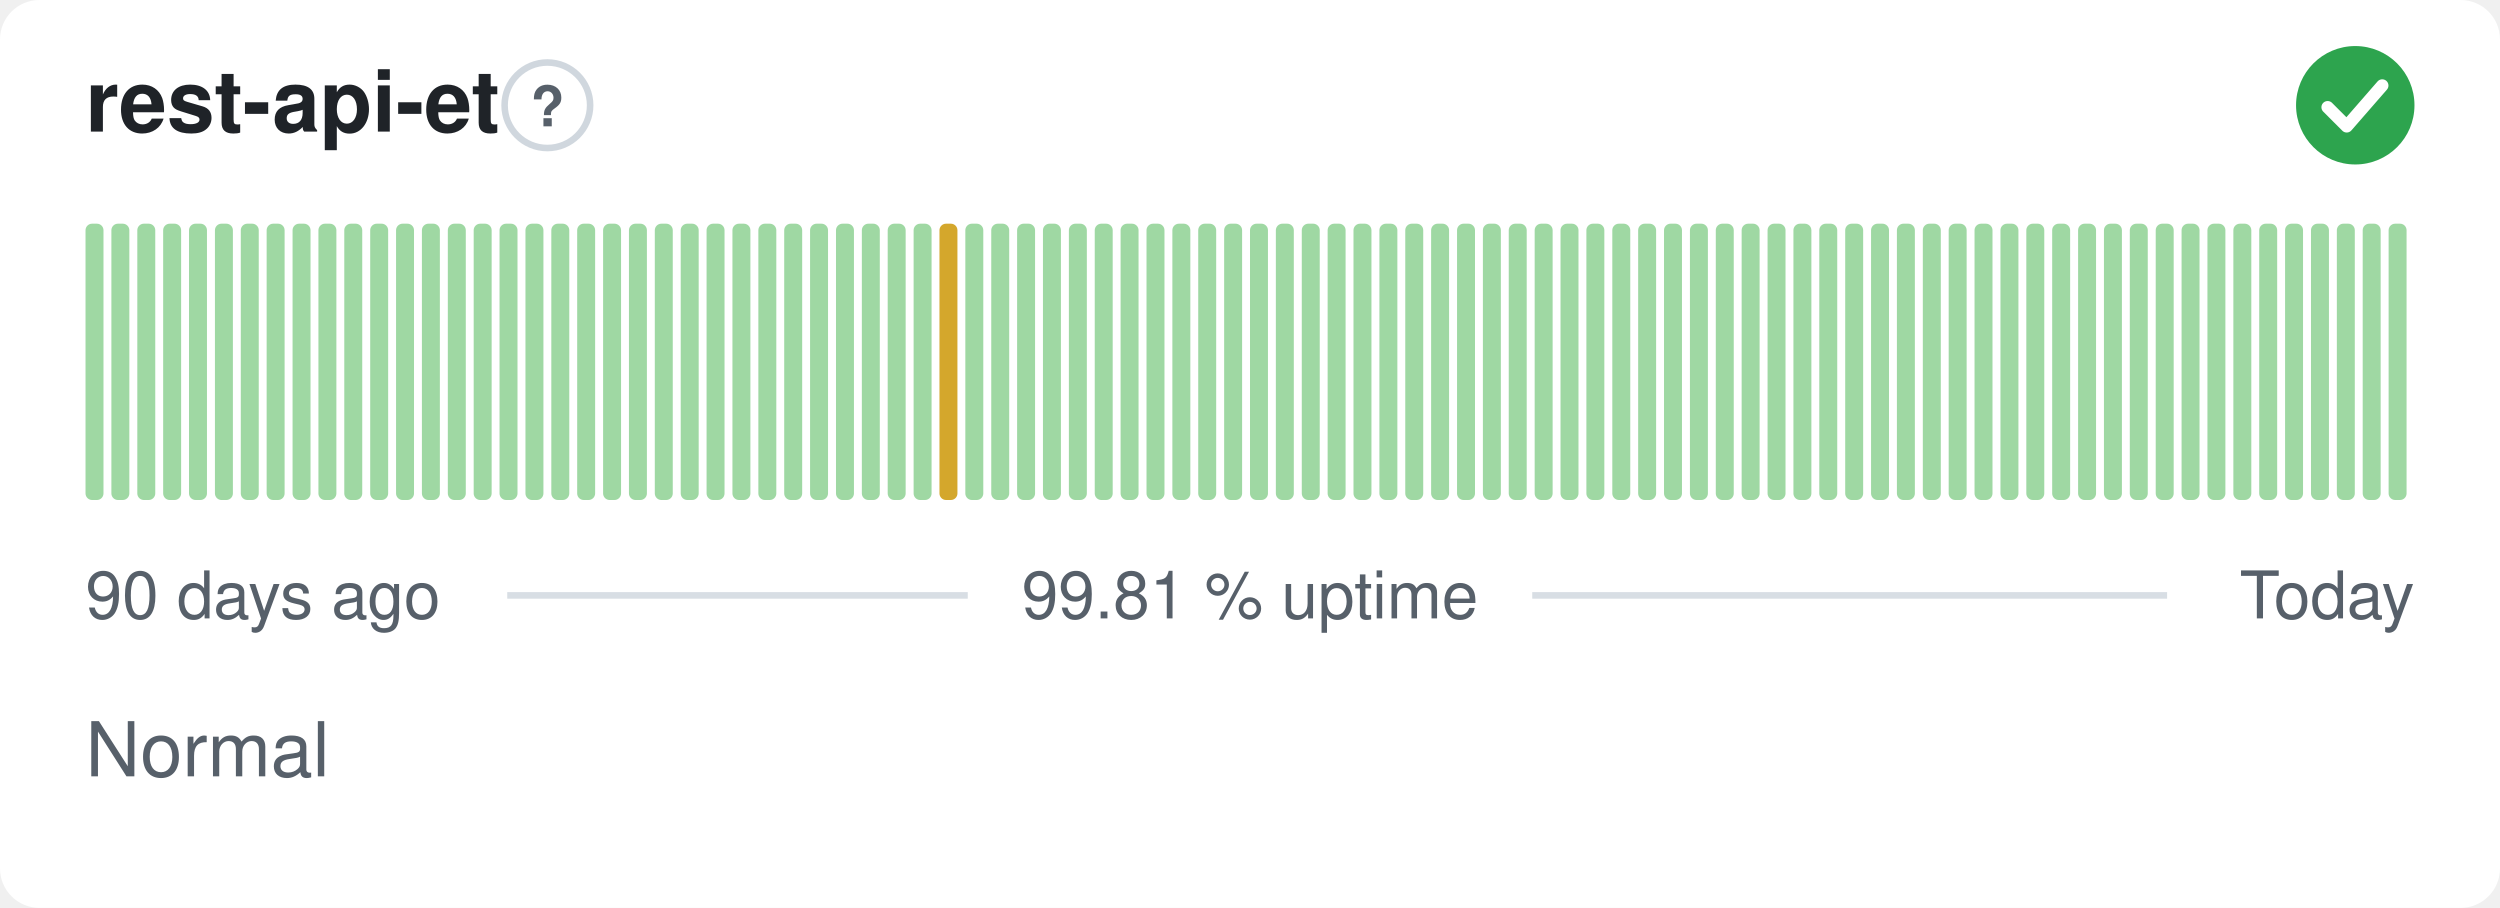
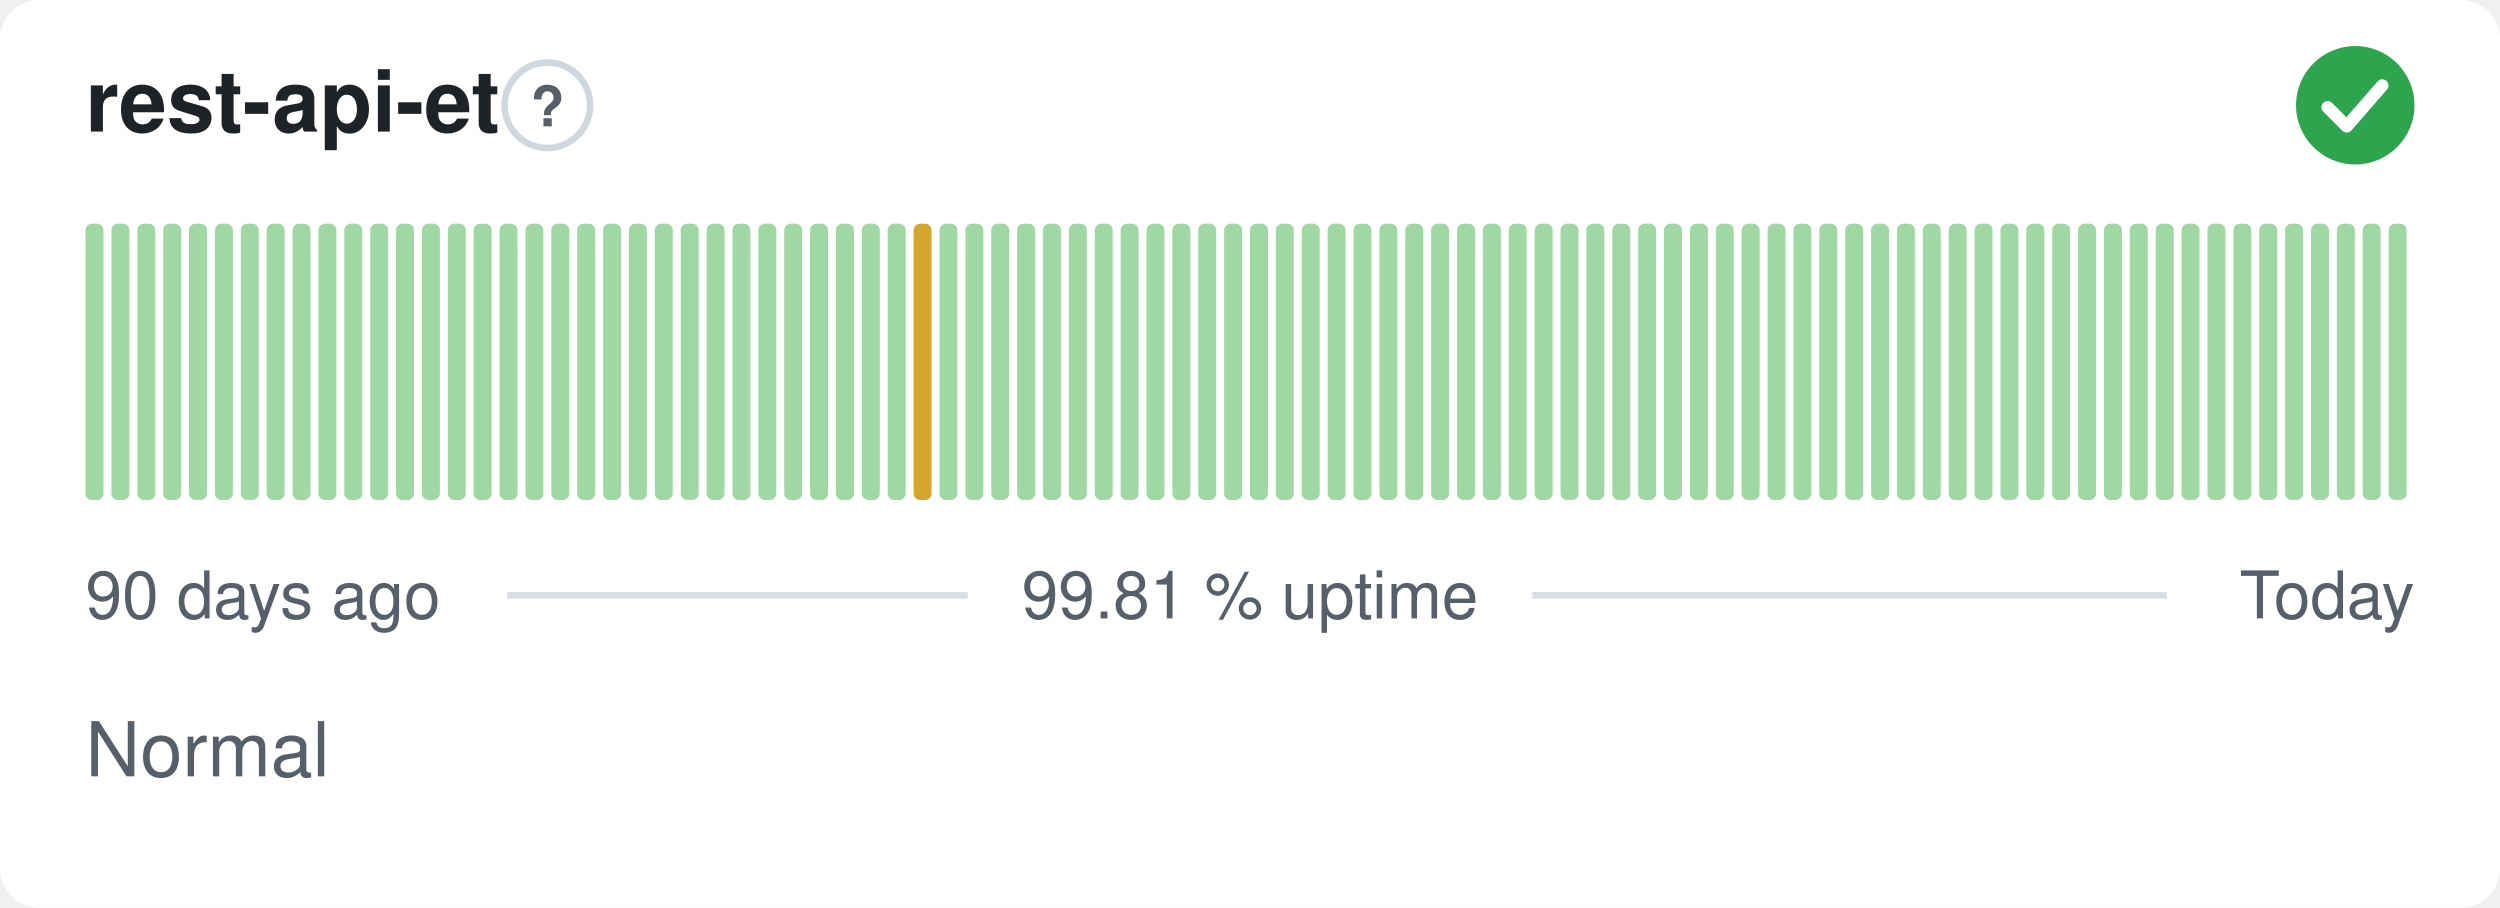
<svg xmlns="http://www.w3.org/2000/svg" width="380" height="138" viewBox="0 0 380 138" role="img" aria-label="rest-api-et: Normal, 99.81 % uptime over the last 90 days" font-family="-apple-system,BlinkMacSystemFont,'Segoe UI',Helvetica,Arial,sans-serif">
  <style>
    @media (prefers-color-scheme: dark) {
      .bg { fill: #0d1117 }
      .title { fill: #e6edf3 }
      .muted { fill: #8b949e }
      .hint { stroke: #30363d }
      .rule { stroke: #30363d }
      .nodata { fill: #21262d }
    }
  </style>
  <rect class="bg" width="380" height="138" rx="6" fill="#ffffff" />
  <text class="title" x="13" y="20" font-size="13" font-weight="600" fill="#1f2328">rest-api-et</text>
  <circle class="hint" cx="83.2" cy="16" r="6.5" fill="none" stroke="#d0d7de" stroke-width="1" />
  <text class="muted" x="83.2" y="19.2" text-anchor="middle" font-size="8.5" font-weight="700" fill="#57606a">?</text>
  <circle cx="358" cy="16" r="9" fill="#2da44e" />
  <path d="M353.80 16.30l2.90 2.90 5.40 -6.20" fill="none" stroke="#fff" stroke-width="1.89" stroke-linecap="round" stroke-linejoin="round" />
  <rect x="13.00" y="34.00" width="2.73" height="42.00" rx="1" fill="#9fd8a3" />
  <rect x="16.93" y="34.00" width="2.73" height="42.00" rx="1" fill="#9fd8a3" />
  <rect x="20.87" y="34.00" width="2.73" height="42.00" rx="1" fill="#9fd8a3" />
  <rect x="24.80" y="34.00" width="2.73" height="42.00" rx="1" fill="#9fd8a3" />
  <rect x="28.73" y="34.00" width="2.73" height="42.00" rx="1" fill="#9fd8a3" />
  <rect x="32.67" y="34.00" width="2.73" height="42.00" rx="1" fill="#9fd8a3" />
  <rect x="36.60" y="34.00" width="2.73" height="42.00" rx="1" fill="#9fd8a3" />
  <rect x="40.53" y="34.00" width="2.73" height="42.00" rx="1" fill="#9fd8a3" />
  <rect x="44.47" y="34.00" width="2.73" height="42.00" rx="1" fill="#9fd8a3" />
  <rect x="48.40" y="34.00" width="2.73" height="42.00" rx="1" fill="#9fd8a3" />
  <rect x="52.33" y="34.00" width="2.73" height="42.00" rx="1" fill="#9fd8a3" />
  <rect x="56.27" y="34.00" width="2.73" height="42.00" rx="1" fill="#9fd8a3" />
  <rect x="60.20" y="34.00" width="2.73" height="42.00" rx="1" fill="#9fd8a3" />
  <rect x="64.13" y="34.00" width="2.73" height="42.00" rx="1" fill="#9fd8a3" />
  <rect x="68.07" y="34.00" width="2.73" height="42.00" rx="1" fill="#9fd8a3" />
  <rect x="72.00" y="34.00" width="2.73" height="42.00" rx="1" fill="#9fd8a3" />
  <rect x="75.93" y="34.00" width="2.73" height="42.00" rx="1" fill="#9fd8a3" />
  <rect x="79.87" y="34.00" width="2.73" height="42.00" rx="1" fill="#9fd8a3" />
  <rect x="83.80" y="34.00" width="2.73" height="42.00" rx="1" fill="#9fd8a3" />
  <rect x="87.73" y="34.00" width="2.73" height="42.00" rx="1" fill="#9fd8a3" />
  <rect x="91.67" y="34.00" width="2.73" height="42.00" rx="1" fill="#9fd8a3" />
  <rect x="95.60" y="34.00" width="2.73" height="42.00" rx="1" fill="#9fd8a3" />
  <rect x="99.53" y="34.00" width="2.73" height="42.00" rx="1" fill="#9fd8a3" />
  <rect x="103.47" y="34.00" width="2.73" height="42.00" rx="1" fill="#9fd8a3" />
  <rect x="107.40" y="34.00" width="2.73" height="42.00" rx="1" fill="#9fd8a3" />
  <rect x="111.33" y="34.00" width="2.73" height="42.00" rx="1" fill="#9fd8a3" />
  <rect x="115.27" y="34.00" width="2.73" height="42.00" rx="1" fill="#9fd8a3" />
  <rect x="119.20" y="34.00" width="2.73" height="42.00" rx="1" fill="#9fd8a3" />
  <rect x="123.13" y="34.00" width="2.73" height="42.00" rx="1" fill="#9fd8a3" />
  <rect x="127.07" y="34.00" width="2.73" height="42.00" rx="1" fill="#9fd8a3" />
  <rect x="131.00" y="34.00" width="2.73" height="42.00" rx="1" fill="#9fd8a3" />
  <rect x="134.93" y="34.00" width="2.73" height="42.00" rx="1" fill="#9fd8a3" />
-   <rect x="138.87" y="34.00" width="2.73" height="42.00" rx="1" fill="#9fd8a3" />
-   <rect x="142.80" y="34.00" width="2.73" height="42.00" rx="1" fill="#d4a72c" />
+   <rect x="138.87" y="34.00" width="2.73" height="42.00" rx="1" fill="#d4a72c" />
+   <rect x="142.80" y="34.00" width="2.73" height="42.00" rx="1" fill="#9fd8a3" />
  <rect x="146.73" y="34.00" width="2.73" height="42.00" rx="1" fill="#9fd8a3" />
  <rect x="150.67" y="34.00" width="2.73" height="42.00" rx="1" fill="#9fd8a3" />
  <rect x="154.60" y="34.00" width="2.73" height="42.00" rx="1" fill="#9fd8a3" />
  <rect x="158.53" y="34.00" width="2.73" height="42.00" rx="1" fill="#9fd8a3" />
  <rect x="162.47" y="34.00" width="2.73" height="42.00" rx="1" fill="#9fd8a3" />
  <rect x="166.40" y="34.00" width="2.73" height="42.00" rx="1" fill="#9fd8a3" />
  <rect x="170.33" y="34.00" width="2.73" height="42.00" rx="1" fill="#9fd8a3" />
  <rect x="174.27" y="34.00" width="2.73" height="42.00" rx="1" fill="#9fd8a3" />
  <rect x="178.20" y="34.00" width="2.73" height="42.00" rx="1" fill="#9fd8a3" />
  <rect x="182.13" y="34.00" width="2.73" height="42.00" rx="1" fill="#9fd8a3" />
  <rect x="186.07" y="34.00" width="2.73" height="42.00" rx="1" fill="#9fd8a3" />
  <rect x="190.00" y="34.00" width="2.73" height="42.00" rx="1" fill="#9fd8a3" />
  <rect x="193.93" y="34.00" width="2.73" height="42.00" rx="1" fill="#9fd8a3" />
  <rect x="197.87" y="34.00" width="2.73" height="42.00" rx="1" fill="#9fd8a3" />
  <rect x="201.80" y="34.00" width="2.73" height="42.00" rx="1" fill="#9fd8a3" />
  <rect x="205.73" y="34.00" width="2.73" height="42.00" rx="1" fill="#9fd8a3" />
  <rect x="209.67" y="34.00" width="2.73" height="42.00" rx="1" fill="#9fd8a3" />
  <rect x="213.60" y="34.00" width="2.73" height="42.00" rx="1" fill="#9fd8a3" />
  <rect x="217.53" y="34.00" width="2.73" height="42.00" rx="1" fill="#9fd8a3" />
  <rect x="221.47" y="34.00" width="2.73" height="42.00" rx="1" fill="#9fd8a3" />
  <rect x="225.40" y="34.00" width="2.73" height="42.00" rx="1" fill="#9fd8a3" />
  <rect x="229.33" y="34.00" width="2.73" height="42.00" rx="1" fill="#9fd8a3" />
  <rect x="233.27" y="34.00" width="2.73" height="42.00" rx="1" fill="#9fd8a3" />
  <rect x="237.20" y="34.00" width="2.73" height="42.00" rx="1" fill="#9fd8a3" />
  <rect x="241.13" y="34.00" width="2.73" height="42.00" rx="1" fill="#9fd8a3" />
  <rect x="245.07" y="34.00" width="2.73" height="42.00" rx="1" fill="#9fd8a3" />
  <rect x="249.00" y="34.00" width="2.73" height="42.00" rx="1" fill="#9fd8a3" />
  <rect x="252.93" y="34.00" width="2.73" height="42.00" rx="1" fill="#9fd8a3" />
  <rect x="256.87" y="34.00" width="2.73" height="42.00" rx="1" fill="#9fd8a3" />
  <rect x="260.80" y="34.00" width="2.73" height="42.00" rx="1" fill="#9fd8a3" />
  <rect x="264.73" y="34.00" width="2.73" height="42.00" rx="1" fill="#9fd8a3" />
  <rect x="268.67" y="34.00" width="2.73" height="42.00" rx="1" fill="#9fd8a3" />
  <rect x="272.60" y="34.00" width="2.73" height="42.00" rx="1" fill="#9fd8a3" />
  <rect x="276.53" y="34.00" width="2.73" height="42.00" rx="1" fill="#9fd8a3" />
  <rect x="280.47" y="34.00" width="2.73" height="42.00" rx="1" fill="#9fd8a3" />
  <rect x="284.40" y="34.00" width="2.73" height="42.00" rx="1" fill="#9fd8a3" />
  <rect x="288.33" y="34.00" width="2.73" height="42.00" rx="1" fill="#9fd8a3" />
  <rect x="292.27" y="34.00" width="2.73" height="42.00" rx="1" fill="#9fd8a3" />
  <rect x="296.20" y="34.00" width="2.73" height="42.00" rx="1" fill="#9fd8a3" />
  <rect x="300.13" y="34.00" width="2.73" height="42.00" rx="1" fill="#9fd8a3" />
  <rect x="304.07" y="34.00" width="2.73" height="42.00" rx="1" fill="#9fd8a3" />
  <rect x="308.00" y="34.00" width="2.73" height="42.00" rx="1" fill="#9fd8a3" />
  <rect x="311.93" y="34.00" width="2.73" height="42.00" rx="1" fill="#9fd8a3" />
  <rect x="315.87" y="34.00" width="2.73" height="42.00" rx="1" fill="#9fd8a3" />
  <rect x="319.80" y="34.00" width="2.73" height="42.00" rx="1" fill="#9fd8a3" />
  <rect x="323.73" y="34.00" width="2.73" height="42.00" rx="1" fill="#9fd8a3" />
  <rect x="327.67" y="34.00" width="2.73" height="42.00" rx="1" fill="#9fd8a3" />
  <rect x="331.60" y="34.00" width="2.73" height="42.00" rx="1" fill="#9fd8a3" />
  <rect x="335.53" y="34.00" width="2.73" height="42.00" rx="1" fill="#9fd8a3" />
  <rect x="339.47" y="34.00" width="2.73" height="42.00" rx="1" fill="#9fd8a3" />
  <rect x="343.40" y="34.00" width="2.73" height="42.00" rx="1" fill="#9fd8a3" />
  <rect x="347.33" y="34.00" width="2.73" height="42.00" rx="1" fill="#9fd8a3" />
  <rect x="351.27" y="34.00" width="2.73" height="42.00" rx="1" fill="#9fd8a3" />
  <rect x="355.20" y="34.00" width="2.73" height="42.00" rx="1" fill="#9fd8a3" />
  <rect x="359.13" y="34.00" width="2.73" height="42.00" rx="1" fill="#9fd8a3" />
  <rect x="363.07" y="34.00" width="2.73" height="42.00" rx="1" fill="#9fd8a3" />
  <text class="muted" x="13" y="94" font-size="10" fill="#57606a">90 days ago</text>
  <text class="muted" x="190" y="94" text-anchor="middle" font-size="10" fill="#57606a">99.81 % uptime</text>
  <text class="muted" x="367" y="94" text-anchor="end" font-size="10" fill="#57606a">Today</text>
  <line class="rule" x1="77.1" y1="90.5" x2="147.1" y2="90.5" stroke="#d8dee4" stroke-width="1" />
  <line class="rule" x1="232.9" y1="90.5" x2="329.4" y2="90.5" stroke="#d8dee4" stroke-width="1" />
  <text class="muted" x="13" y="118" font-size="11.5" fill="#57606a">Normal</text>
</svg>
